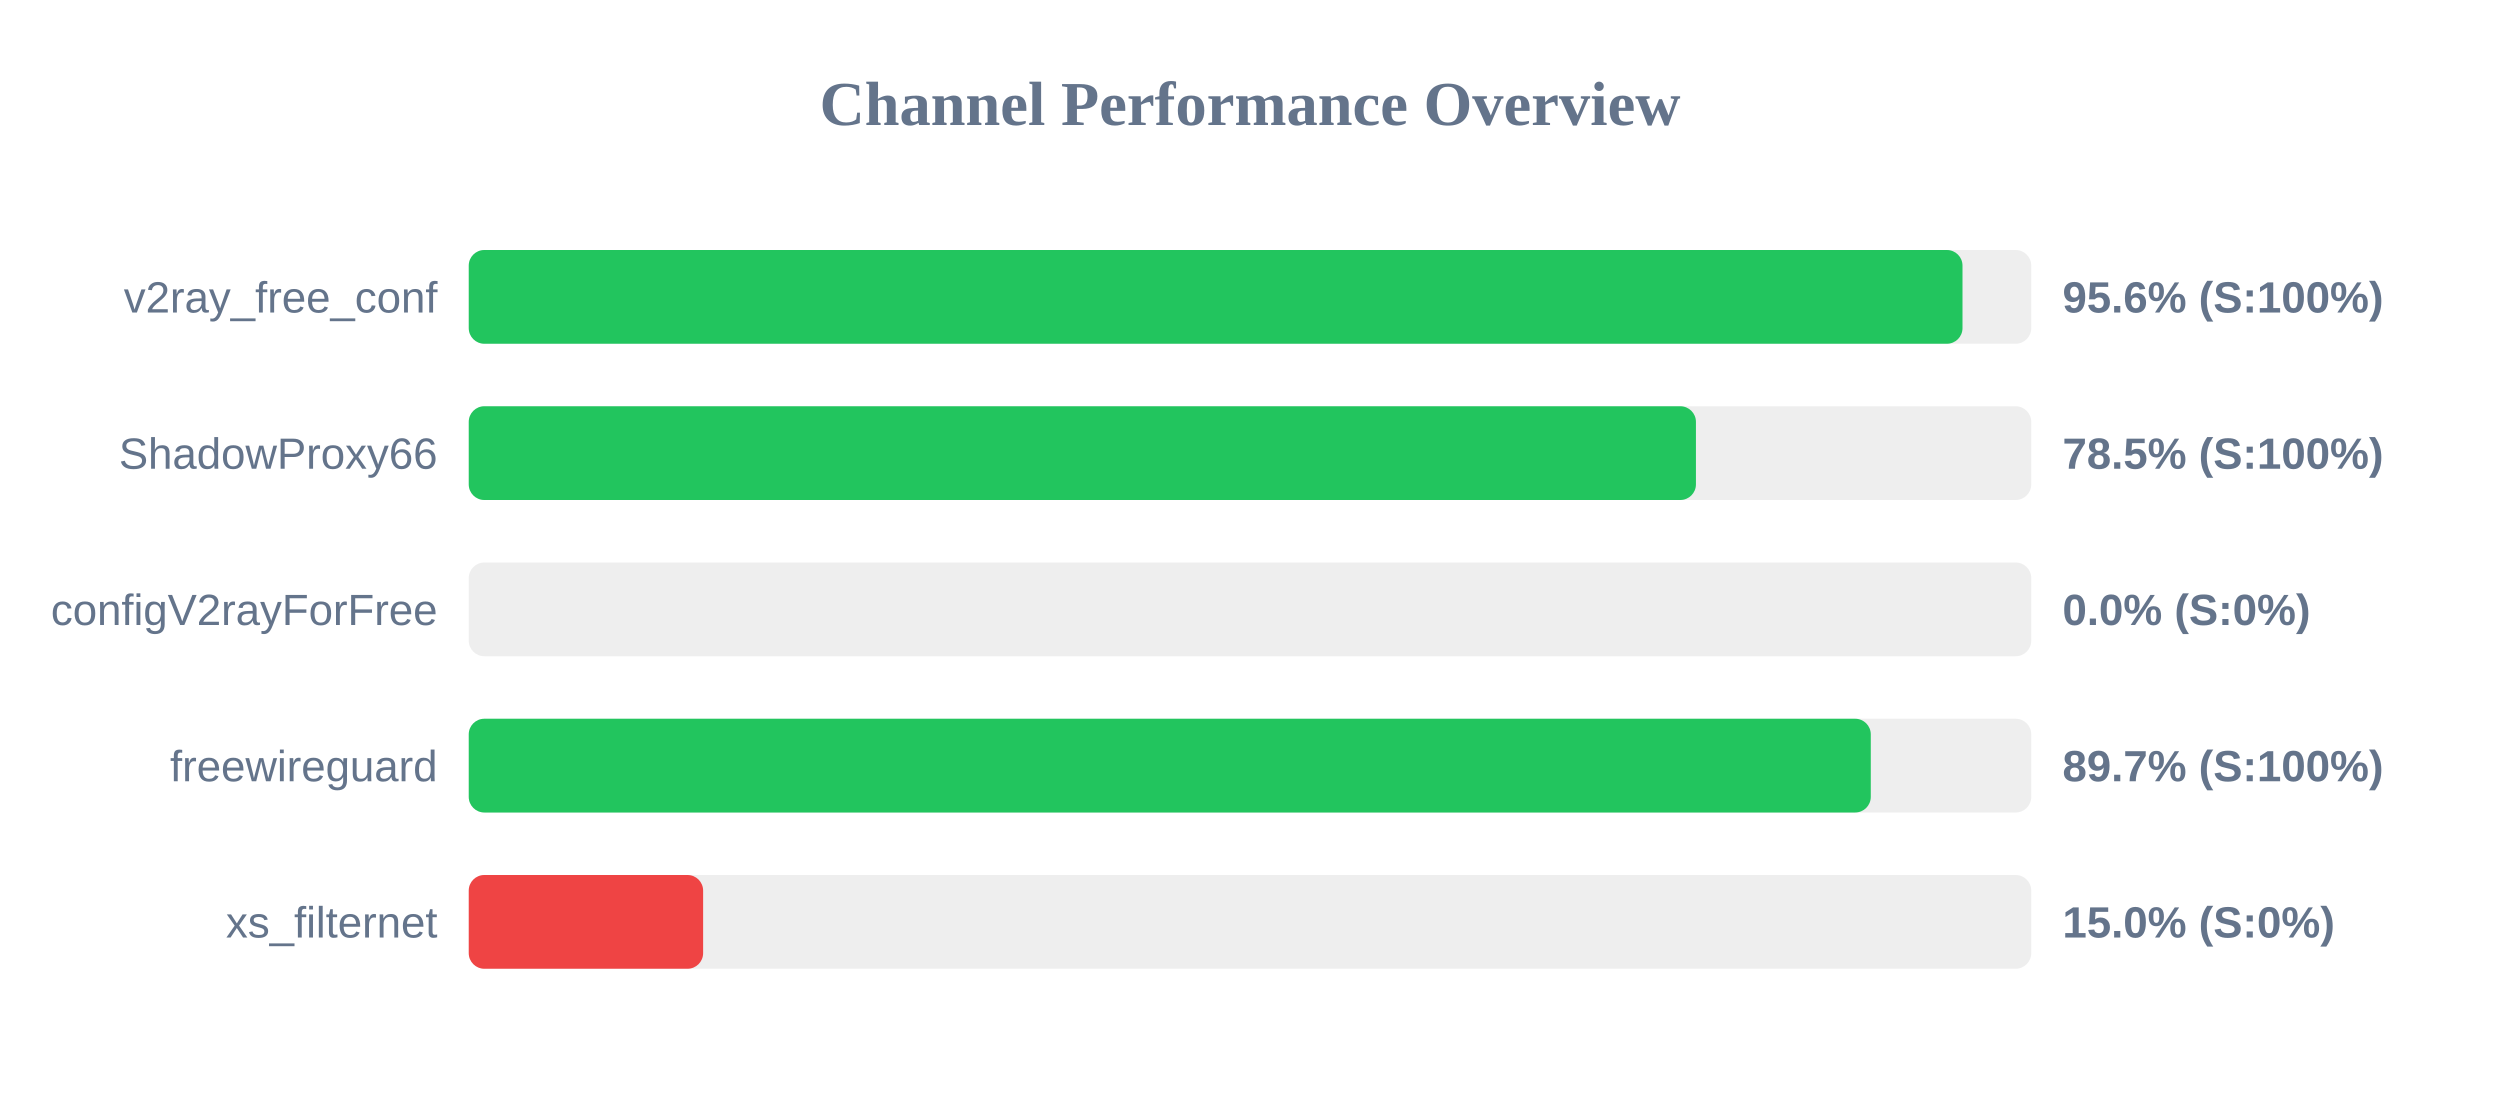
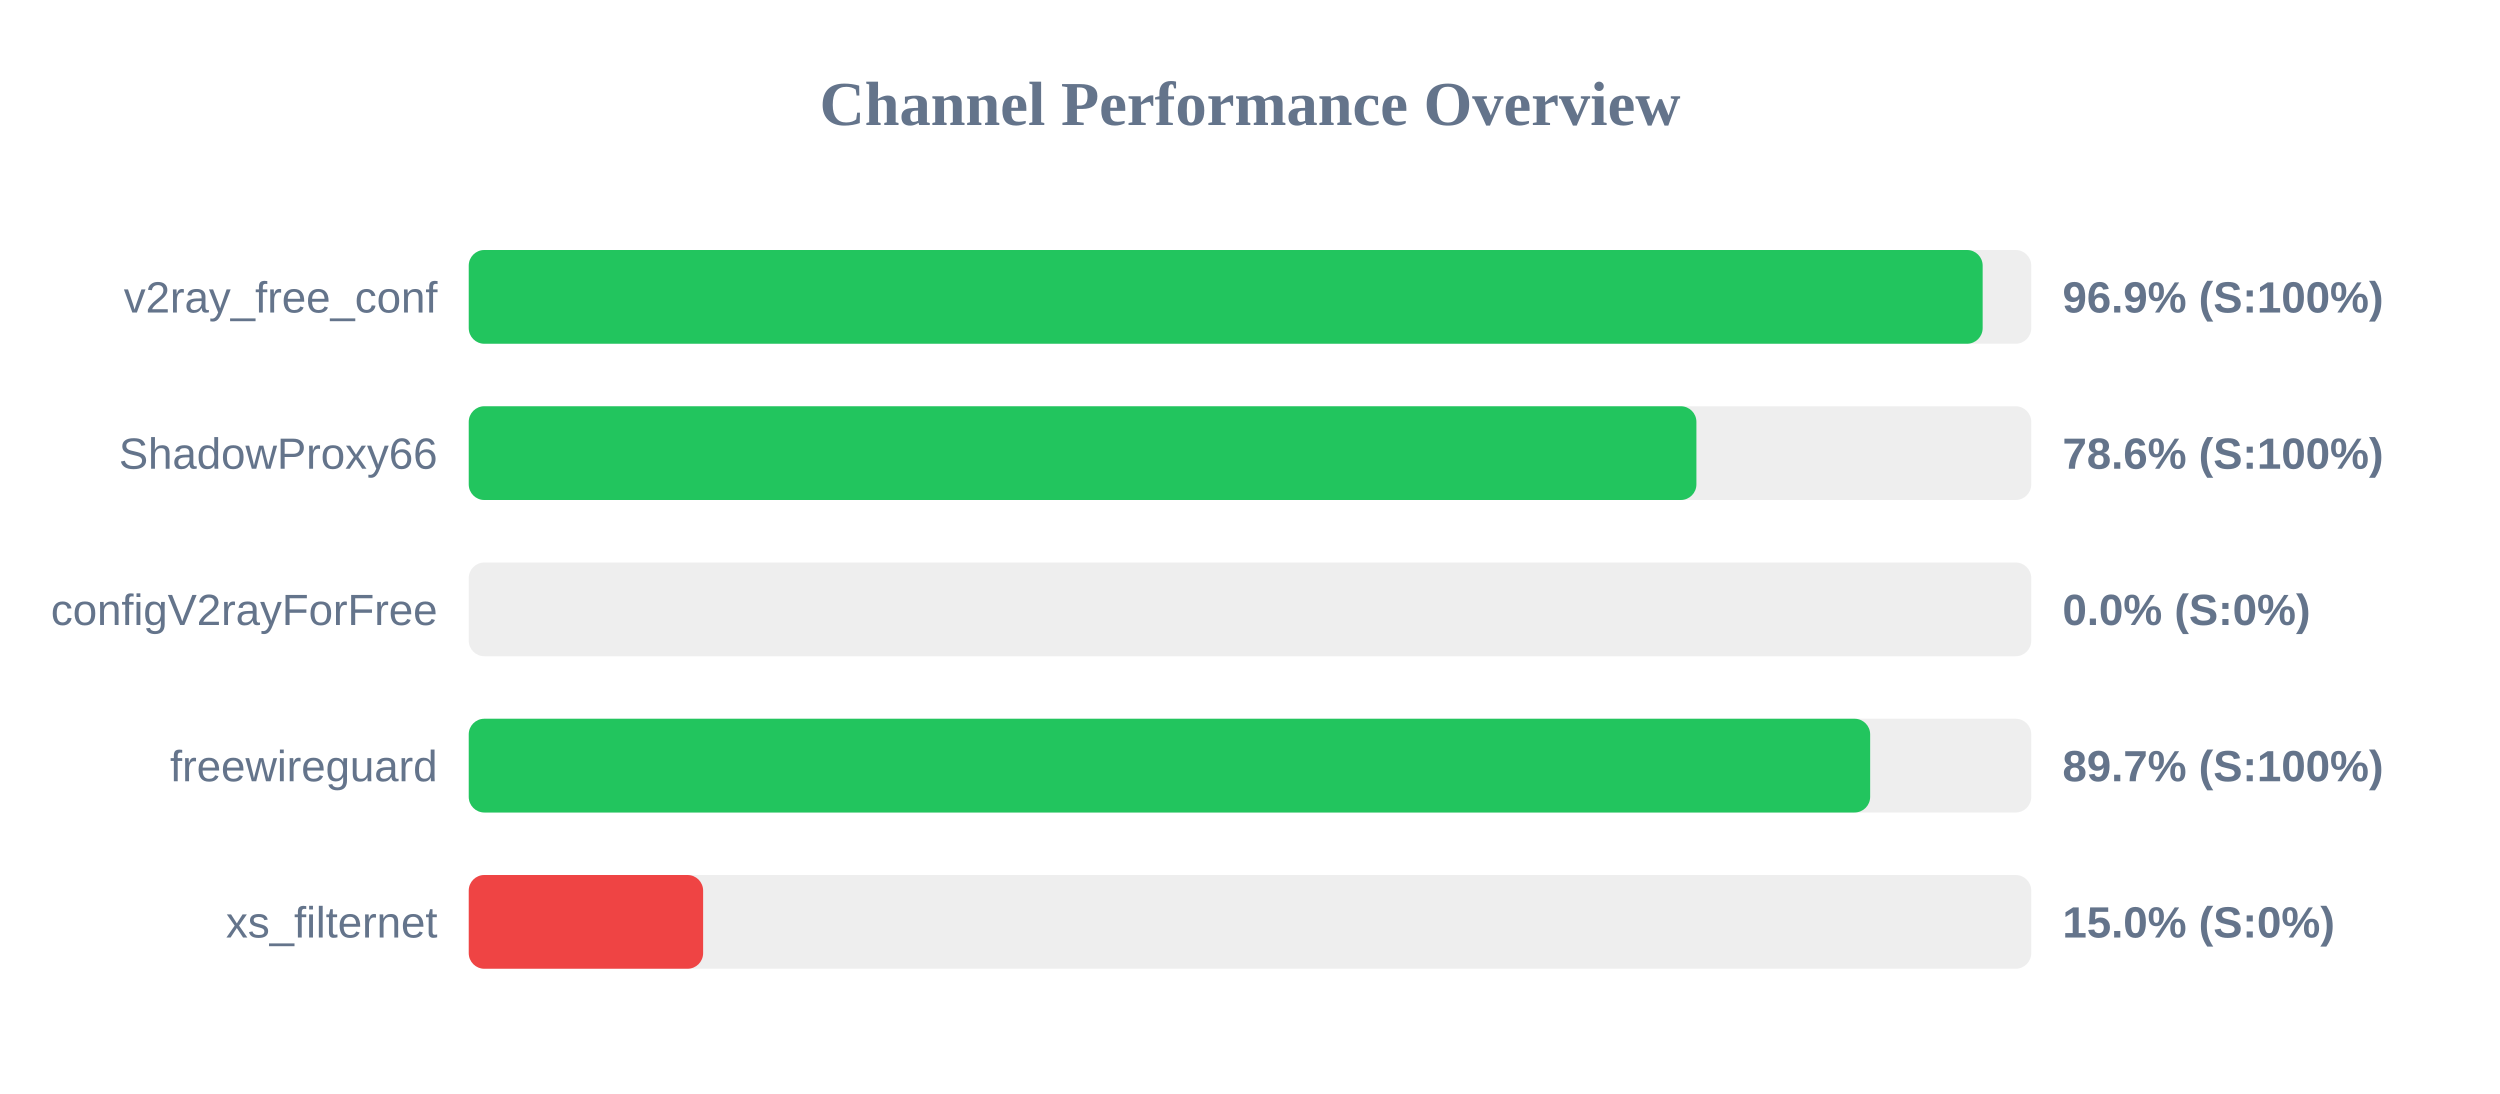
<svg xmlns="http://www.w3.org/2000/svg" width="800" height="350" version="1.1">
  <style>
        .row { font: 14px Arial; fill: #64748b; }
        .score { font: bold 14px Arial; fill: #64748b; }
    </style>
  <text x="400" y="40" text-anchor="middle" font-size="20px" font-weight="bold" fill="#64748b">Channel Performance Overview</text>
  <rect x="150" y="80" width="500" height="30" fill="#eee" rx="5" />
-   <rect x="150" y="80" width="478.0" height="30" fill="#22c55e" rx="5" />
+   <rect x="150" y="80" width="484.45" height="30" fill="#22c55e" rx="5" />
  <text x="140" y="100" text-anchor="end" class="row">v2ray_free_conf</text>
-   <text x="660" y="100" text-anchor="start" class="score">95.6% (S:100%)</text>
+   <text x="660" y="100" text-anchor="start" class="score">96.9% (S:100%)</text>
  <rect x="150" y="130" width="500" height="30" fill="#eee" rx="5" />
-   <rect x="150" y="130" width="392.7" height="30" fill="#22c55e" rx="5" />
+   <rect x="150" y="130" width="392.85" height="30" fill="#22c55e" rx="5" />
  <text x="140" y="150" text-anchor="end" class="row">ShadowProxy66</text>
-   <text x="660" y="150" text-anchor="start" class="score">78.5% (S:100%)</text>
+   <text x="660" y="150" text-anchor="start" class="score">78.6% (S:100%)</text>
  <rect x="150" y="180" width="500" height="30" fill="#eee" rx="5" />
  <rect x="150" y="180" width="0.0" height="30" fill="#ef4444" rx="5" />
  <text x="140" y="200" text-anchor="end" class="row">configV2rayForFree</text>
  <text x="660" y="200" text-anchor="start" class="score">0.0% (S:0%)</text>
  <rect x="150" y="230" width="500" height="30" fill="#eee" rx="5" />
-   <rect x="150" y="230" width="448.65" height="30" fill="#22c55e" rx="5" />
+   <rect x="150" y="230" width="448.45" height="30" fill="#22c55e" rx="5" />
  <text x="140" y="250" text-anchor="end" class="row">freewireguard</text>
  <text x="660" y="250" text-anchor="start" class="score">89.7% (S:100%)</text>
  <rect x="150" y="280" width="500" height="30" fill="#eee" rx="5" />
  <rect x="150" y="280" width="75.0" height="30" fill="#ef4444" rx="5" />
  <text x="140" y="300" text-anchor="end" class="row">xs_filternet</text>
  <text x="660" y="300" text-anchor="start" class="score">15.0% (S:0%)</text>
</svg>
